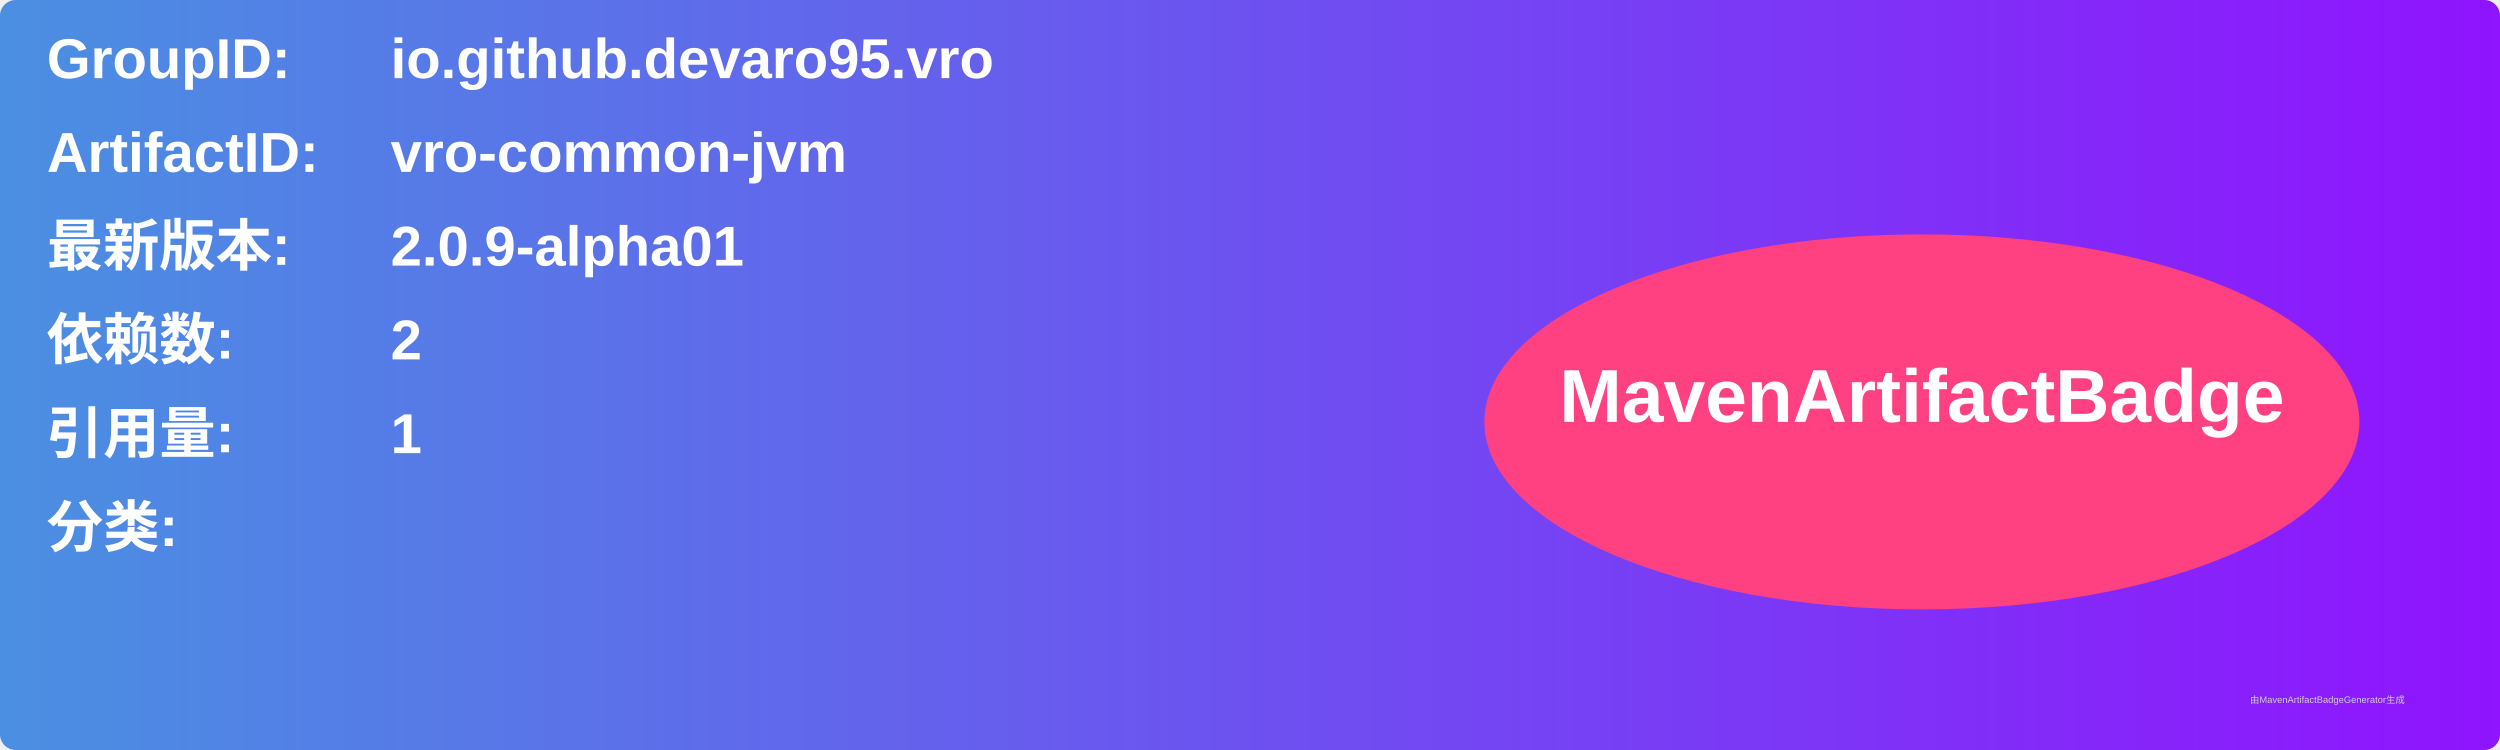
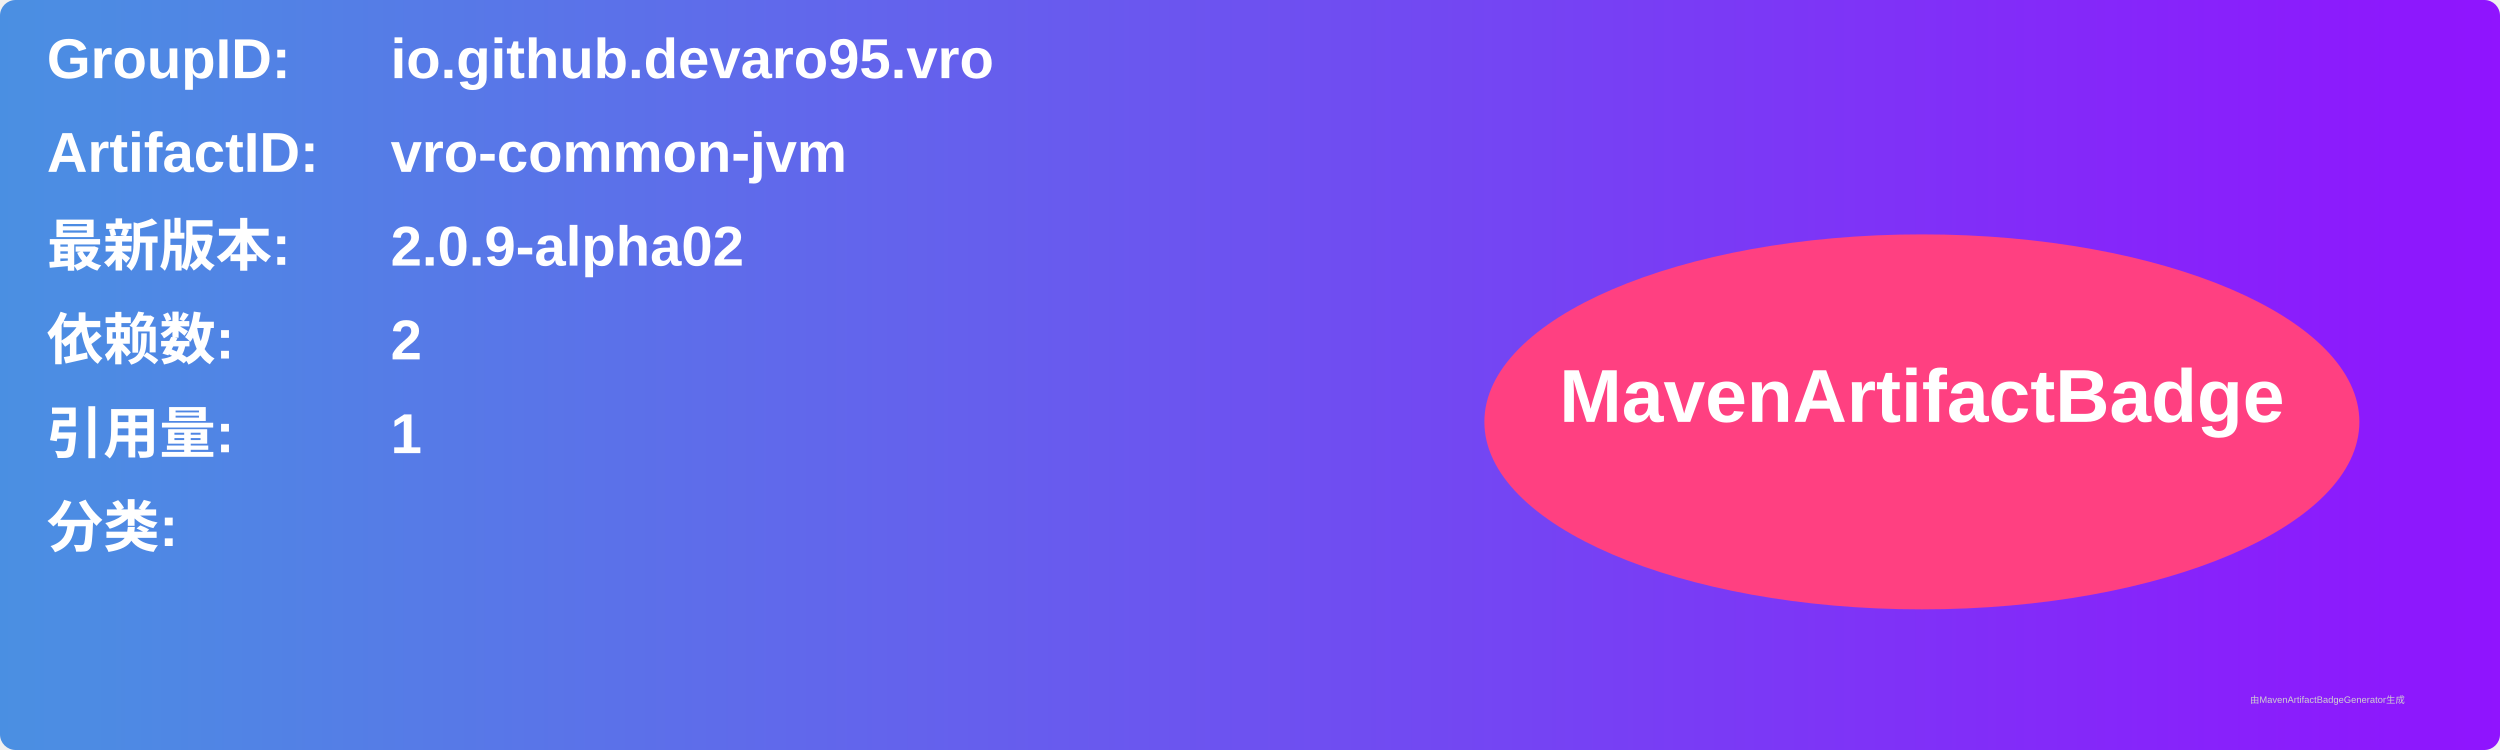
<svg xmlns="http://www.w3.org/2000/svg" width="800" height="240" viewBox="0 0 800 240">
  <linearGradient id="grad" x1="0%" y1="0%" x2="100%" y2="0%">
    <stop offset="0%" stop-color="#4a90e2" />
    <stop offset="100%" stop-color="#9013fe" />
  </linearGradient>
  <rect width="100%" height="100%" rx="5" ry="5" fill="url(#grad)" />
  <g transform="translate(15, 15)">
    <text x="0" y="10" font-family="Arial" font-size="18" fill="white" font-weight="bold" width="260">GroupID:</text>
    <text x="110" y="10" font-family="Arial" font-size="18" fill="white" font-weight="bold" width="460">io.github.devaro95.vro</text>
    <text x="0" y="40" font-family="Arial" font-size="18" fill="white" font-weight="bold" width="260">ArtifactID:</text>
    <text x="110" y="40" font-family="Arial" font-size="18" fill="white" font-weight="bold" width="460">vro-common-jvm</text>
    <text x="0" y="70" font-family="Arial" font-size="18" fill="white" font-weight="bold">最新版本:</text>
    <text x="110" y="70" font-family="Arial" font-size="18" fill="white" font-weight="bold">
-       <tspan font-weight="bold">2.0.9-alpha01</tspan>
+       <tspan font-weight="bold">2.0.9-alpha02</tspan>
    </text>
    <text x="0" y="100" font-family="Arial" font-size="18" fill="white" font-weight="bold">依赖数: </text>
    <text x="110" y="100" font-family="Arial" font-size="18" fill="white">
      <tspan font-weight="bold">2</tspan>
    </text>
    <text x="0" y="130" font-family="Arial" font-size="18" fill="white" font-weight="bold">引用量: </text>
    <text x="110" y="130" font-family="Arial" font-size="18" fill="white">
      <tspan font-weight="bold">1</tspan>
    </text>
    <text x="0" y="160" font-family="Arial" font-size="18" fill="white" font-weight="bold">分类:</text>
    <text x="10" y="190" font-family="Arial" font-size="10" fill="white">
      <tspan font-weight="bold" />
    </text>
    <ellipse cx="600" cy="120" rx="140" ry="60" fill="#ff4081" />
    <text x="600" y="120" text-anchor="middle" font-family="Arial" font-size="24" fill="white" font-weight="bold">MavenArtifactBadge</text>
  </g>
  <text x="720" y="225" font-family="Arial" font-size="3" fill="#d0d0d0">由MavenArtifactBadgeGenerator生成</text>
</svg>
